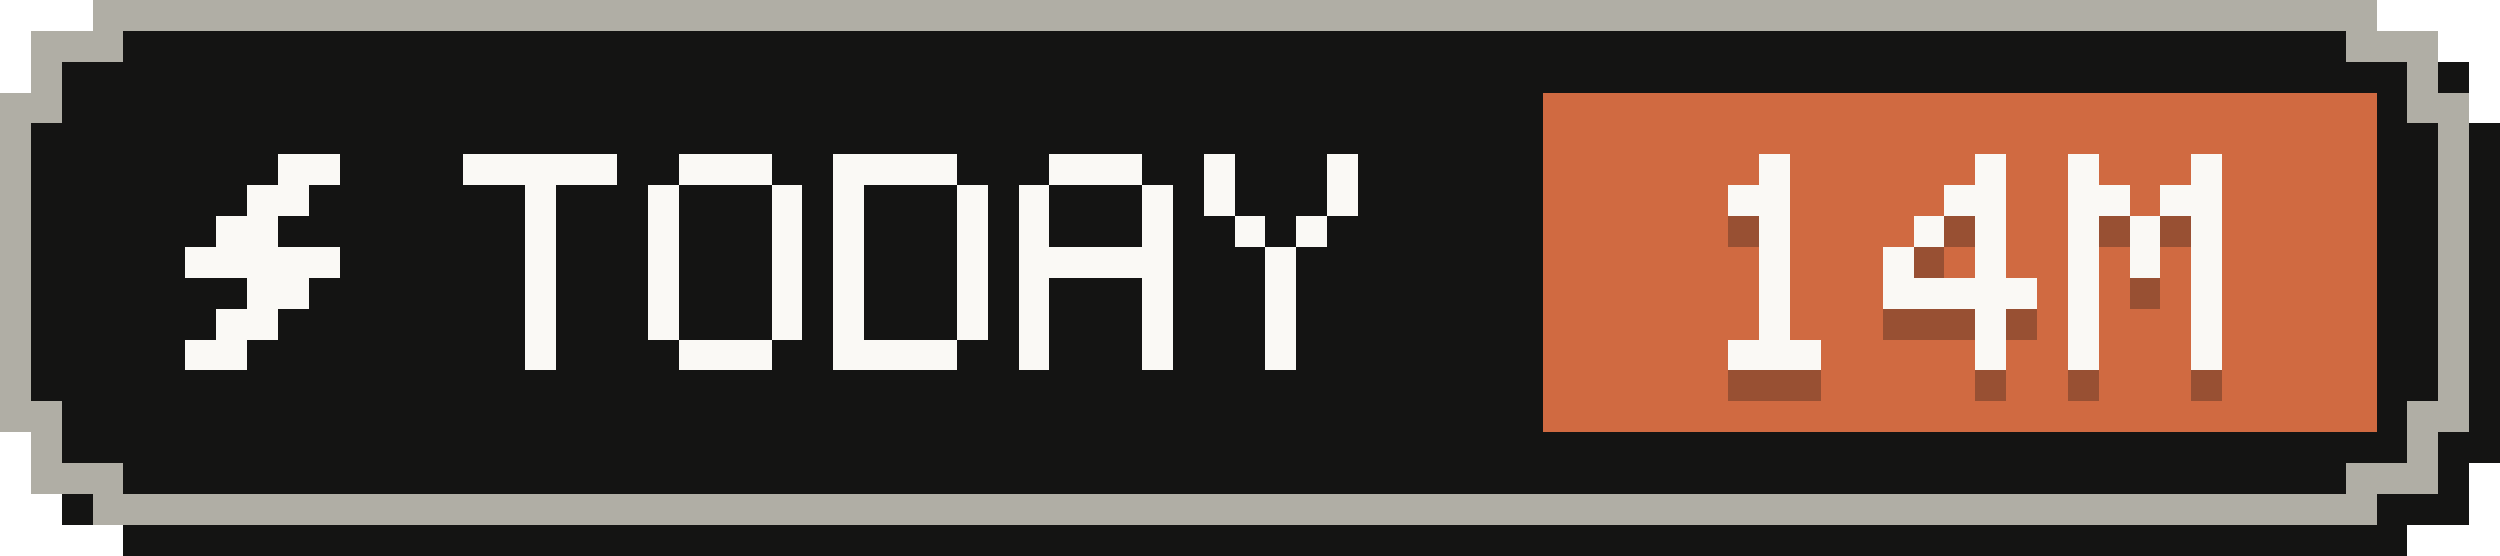
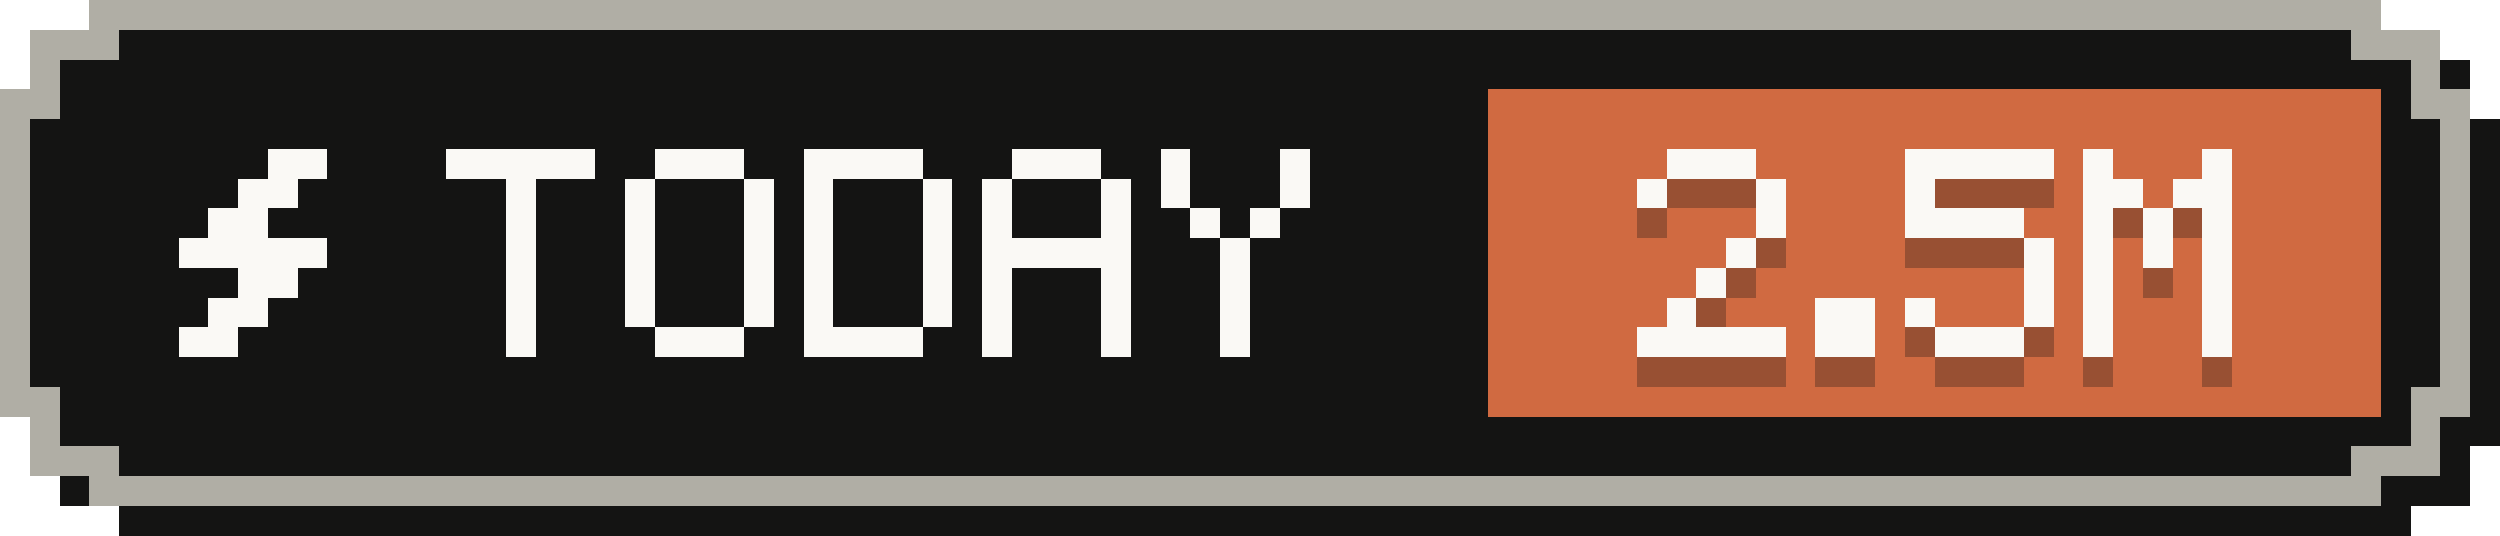
- <svg xmlns="http://www.w3.org/2000/svg" width="81" height="18" viewBox="0 0 81 18" role="img" aria-label="Tokens today: 14M">
+ <svg xmlns="http://www.w3.org/2000/svg" width="84" height="18" viewBox="0 0 84 18" role="img" aria-label="Tokens today: 2.5M">
  <g shape-rendering="crispEdges">
-     <path fill="#141413" d="M4,1 H78 V2 H80 V4 H81 V15 H80 V17 H78 V18 H4 V17 H2 V15 H1 V4 H2 V2 H4 Z" />
-     <path fill="#b0aea5" d="M3,0 H77 V1 H79 V3 H80 V14 H79 V16 H77 V17 H3 V16 H1 V14 H0 V3 H1 V1 H3 Z" />
-     <path fill="#141413" d="M4,1 H76 V2 H78 V4 H79 V13 H78 V15 H76 V16 H4 V15 H2 V13 H1 V4 H2 V2 H4 Z" />
-     <rect fill="#d06a41" x="50" y="3" width="27" height="11" />
+     <path fill="#141413" d="M4,1 H81 V2 H83 V4 H84 V15 H83 V17 H81 V18 H4 V17 H2 V15 H1 V4 H2 V2 H4 Z" />
+     <path fill="#b0aea5" d="M3,0 H80 V1 H82 V3 H83 V14 H82 V16 H80 V17 H3 V16 H1 V14 H0 V3 H1 V1 H3 Z" />
+     <path fill="#141413" d="M4,1 H79 V2 H81 V4 H82 V13 H81 V15 H79 V16 H4 V15 H2 V13 H1 V4 H2 V2 H4 Z" />
+     <rect fill="#d06a41" x="50" y="3" width="30" height="11" />
    <g fill="#faf9f5">
      <rect x="9" y="5" width="2" height="1" />
      <rect x="8" y="6" width="2" height="1" />
      <rect x="7" y="7" width="2" height="1" />
      <rect x="6" y="8" width="5" height="1" />
      <rect x="8" y="9" width="2" height="1" />
      <rect x="7" y="10" width="2" height="1" />
      <rect x="6" y="11" width="2" height="1" />
    </g>
    <g fill="#faf9f5">
      <rect x="15" y="5" width="5" height="1" />
      <rect x="17" y="6" width="1" height="1" />
      <rect x="17" y="7" width="1" height="1" />
      <rect x="17" y="8" width="1" height="1" />
      <rect x="17" y="9" width="1" height="1" />
      <rect x="17" y="10" width="1" height="1" />
      <rect x="17" y="11" width="1" height="1" />
      <rect x="22" y="5" width="3" height="1" />
      <rect x="21" y="6" width="1" height="1" />
      <rect x="25" y="6" width="1" height="1" />
      <rect x="21" y="7" width="1" height="1" />
      <rect x="25" y="7" width="1" height="1" />
      <rect x="21" y="8" width="1" height="1" />
      <rect x="25" y="8" width="1" height="1" />
      <rect x="21" y="9" width="1" height="1" />
      <rect x="25" y="9" width="1" height="1" />
      <rect x="21" y="10" width="1" height="1" />
      <rect x="25" y="10" width="1" height="1" />
      <rect x="22" y="11" width="3" height="1" />
      <rect x="27" y="5" width="4" height="1" />
      <rect x="27" y="6" width="1" height="1" />
      <rect x="31" y="6" width="1" height="1" />
      <rect x="27" y="7" width="1" height="1" />
      <rect x="31" y="7" width="1" height="1" />
      <rect x="27" y="8" width="1" height="1" />
      <rect x="31" y="8" width="1" height="1" />
      <rect x="27" y="9" width="1" height="1" />
      <rect x="31" y="9" width="1" height="1" />
      <rect x="27" y="10" width="1" height="1" />
      <rect x="31" y="10" width="1" height="1" />
      <rect x="27" y="11" width="4" height="1" />
      <rect x="34" y="5" width="3" height="1" />
      <rect x="33" y="6" width="1" height="1" />
      <rect x="37" y="6" width="1" height="1" />
      <rect x="33" y="7" width="1" height="1" />
      <rect x="37" y="7" width="1" height="1" />
      <rect x="33" y="8" width="5" height="1" />
      <rect x="33" y="9" width="1" height="1" />
      <rect x="37" y="9" width="1" height="1" />
      <rect x="33" y="10" width="1" height="1" />
      <rect x="37" y="10" width="1" height="1" />
      <rect x="33" y="11" width="1" height="1" />
      <rect x="37" y="11" width="1" height="1" />
      <rect x="39" y="5" width="1" height="1" />
      <rect x="43" y="5" width="1" height="1" />
      <rect x="39" y="6" width="1" height="1" />
      <rect x="43" y="6" width="1" height="1" />
      <rect x="40" y="7" width="1" height="1" />
      <rect x="42" y="7" width="1" height="1" />
      <rect x="41" y="8" width="1" height="1" />
      <rect x="41" y="9" width="1" height="1" />
      <rect x="41" y="10" width="1" height="1" />
      <rect x="41" y="11" width="1" height="1" />
    </g>
    <g fill="#141413" fill-opacity=".3">
-       <rect x="57" y="6" width="1" height="1" />
-       <rect x="56" y="7" width="2" height="1" />
-       <rect x="57" y="8" width="1" height="1" />
-       <rect x="57" y="9" width="1" height="1" />
+       <rect x="56" y="6" width="3" height="1" />
+       <rect x="55" y="7" width="1" height="1" />
+       <rect x="59" y="7" width="1" height="1" />
+       <rect x="59" y="8" width="1" height="1" />
+       <rect x="58" y="9" width="1" height="1" />
      <rect x="57" y="10" width="1" height="1" />
-       <rect x="57" y="11" width="1" height="1" />
-       <rect x="56" y="12" width="3" height="1" />
-       <rect x="64" y="6" width="1" height="1" />
-       <rect x="63" y="7" width="2" height="1" />
-       <rect x="62" y="8" width="1" height="1" />
-       <rect x="64" y="8" width="1" height="1" />
-       <rect x="61" y="9" width="1" height="1" />
-       <rect x="64" y="9" width="1" height="1" />
-       <rect x="61" y="10" width="5" height="1" />
+       <rect x="56" y="11" width="1" height="1" />
+       <rect x="55" y="12" width="5" height="1" />
+       <rect x="61" y="11" width="2" height="1" />
+       <rect x="61" y="12" width="2" height="1" />
+       <rect x="64" y="6" width="5" height="1" />
+       <rect x="64" y="7" width="1" height="1" />
+       <rect x="64" y="8" width="4" height="1" />
+       <rect x="68" y="9" width="1" height="1" />
+       <rect x="68" y="10" width="1" height="1" />
      <rect x="64" y="11" width="1" height="1" />
-       <rect x="64" y="12" width="1" height="1" />
-       <rect x="67" y="6" width="1" height="1" />
-       <rect x="71" y="6" width="1" height="1" />
-       <rect x="67" y="7" width="2" height="1" />
+       <rect x="68" y="11" width="1" height="1" />
+       <rect x="65" y="12" width="3" height="1" />
+       <rect x="70" y="6" width="1" height="1" />
+       <rect x="74" y="6" width="1" height="1" />
      <rect x="70" y="7" width="2" height="1" />
-       <rect x="67" y="8" width="1" height="1" />
-       <rect x="69" y="8" width="1" height="1" />
-       <rect x="71" y="8" width="1" height="1" />
-       <rect x="67" y="9" width="1" height="1" />
-       <rect x="69" y="9" width="1" height="1" />
-       <rect x="71" y="9" width="1" height="1" />
-       <rect x="67" y="10" width="1" height="1" />
-       <rect x="71" y="10" width="1" height="1" />
-       <rect x="67" y="11" width="1" height="1" />
-       <rect x="71" y="11" width="1" height="1" />
-       <rect x="67" y="12" width="1" height="1" />
-       <rect x="71" y="12" width="1" height="1" />
+       <rect x="73" y="7" width="2" height="1" />
+       <rect x="70" y="8" width="1" height="1" />
+       <rect x="72" y="8" width="1" height="1" />
+       <rect x="74" y="8" width="1" height="1" />
+       <rect x="70" y="9" width="1" height="1" />
+       <rect x="72" y="9" width="1" height="1" />
+       <rect x="74" y="9" width="1" height="1" />
+       <rect x="70" y="10" width="1" height="1" />
+       <rect x="74" y="10" width="1" height="1" />
+       <rect x="70" y="11" width="1" height="1" />
+       <rect x="74" y="11" width="1" height="1" />
+       <rect x="70" y="12" width="1" height="1" />
+       <rect x="74" y="12" width="1" height="1" />
    </g>
    <g fill="#faf9f5">
-       <rect x="57" y="5" width="1" height="1" />
-       <rect x="56" y="6" width="2" height="1" />
-       <rect x="57" y="7" width="1" height="1" />
-       <rect x="57" y="8" width="1" height="1" />
+       <rect x="56" y="5" width="3" height="1" />
+       <rect x="55" y="6" width="1" height="1" />
+       <rect x="59" y="6" width="1" height="1" />
+       <rect x="59" y="7" width="1" height="1" />
+       <rect x="58" y="8" width="1" height="1" />
      <rect x="57" y="9" width="1" height="1" />
-       <rect x="57" y="10" width="1" height="1" />
-       <rect x="56" y="11" width="3" height="1" />
-       <rect x="64" y="5" width="1" height="1" />
-       <rect x="63" y="6" width="2" height="1" />
-       <rect x="62" y="7" width="1" height="1" />
-       <rect x="64" y="7" width="1" height="1" />
-       <rect x="61" y="8" width="1" height="1" />
-       <rect x="64" y="8" width="1" height="1" />
-       <rect x="61" y="9" width="5" height="1" />
+       <rect x="56" y="10" width="1" height="1" />
+       <rect x="55" y="11" width="5" height="1" />
+       <rect x="61" y="10" width="2" height="1" />
+       <rect x="61" y="11" width="2" height="1" />
+       <rect x="64" y="5" width="5" height="1" />
+       <rect x="64" y="6" width="1" height="1" />
+       <rect x="64" y="7" width="4" height="1" />
+       <rect x="68" y="8" width="1" height="1" />
+       <rect x="68" y="9" width="1" height="1" />
      <rect x="64" y="10" width="1" height="1" />
-       <rect x="64" y="11" width="1" height="1" />
-       <rect x="67" y="5" width="1" height="1" />
-       <rect x="71" y="5" width="1" height="1" />
-       <rect x="67" y="6" width="2" height="1" />
+       <rect x="68" y="10" width="1" height="1" />
+       <rect x="65" y="11" width="3" height="1" />
+       <rect x="70" y="5" width="1" height="1" />
+       <rect x="74" y="5" width="1" height="1" />
      <rect x="70" y="6" width="2" height="1" />
-       <rect x="67" y="7" width="1" height="1" />
-       <rect x="69" y="7" width="1" height="1" />
-       <rect x="71" y="7" width="1" height="1" />
-       <rect x="67" y="8" width="1" height="1" />
-       <rect x="69" y="8" width="1" height="1" />
-       <rect x="71" y="8" width="1" height="1" />
-       <rect x="67" y="9" width="1" height="1" />
-       <rect x="71" y="9" width="1" height="1" />
-       <rect x="67" y="10" width="1" height="1" />
-       <rect x="71" y="10" width="1" height="1" />
-       <rect x="67" y="11" width="1" height="1" />
-       <rect x="71" y="11" width="1" height="1" />
+       <rect x="73" y="6" width="2" height="1" />
+       <rect x="70" y="7" width="1" height="1" />
+       <rect x="72" y="7" width="1" height="1" />
+       <rect x="74" y="7" width="1" height="1" />
+       <rect x="70" y="8" width="1" height="1" />
+       <rect x="72" y="8" width="1" height="1" />
+       <rect x="74" y="8" width="1" height="1" />
+       <rect x="70" y="9" width="1" height="1" />
+       <rect x="74" y="9" width="1" height="1" />
+       <rect x="70" y="10" width="1" height="1" />
+       <rect x="74" y="10" width="1" height="1" />
+       <rect x="70" y="11" width="1" height="1" />
+       <rect x="74" y="11" width="1" height="1" />
    </g>
  </g>
</svg>
